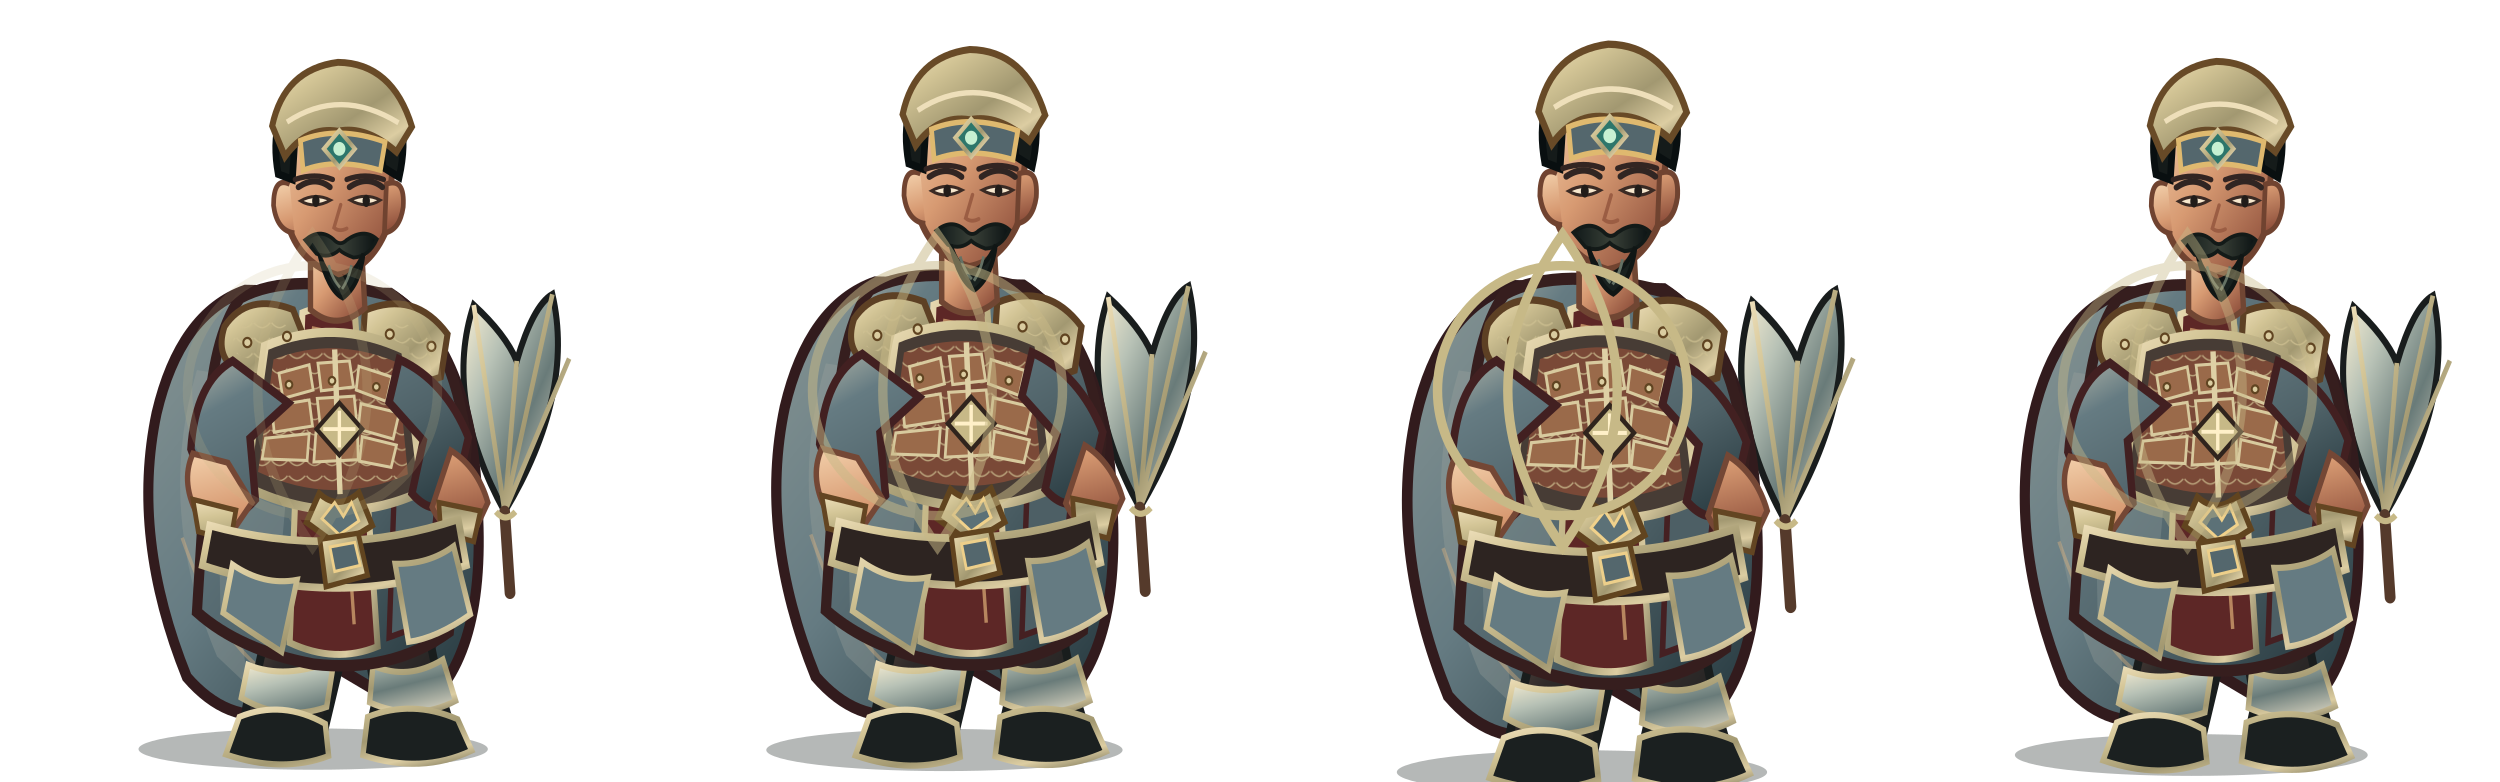
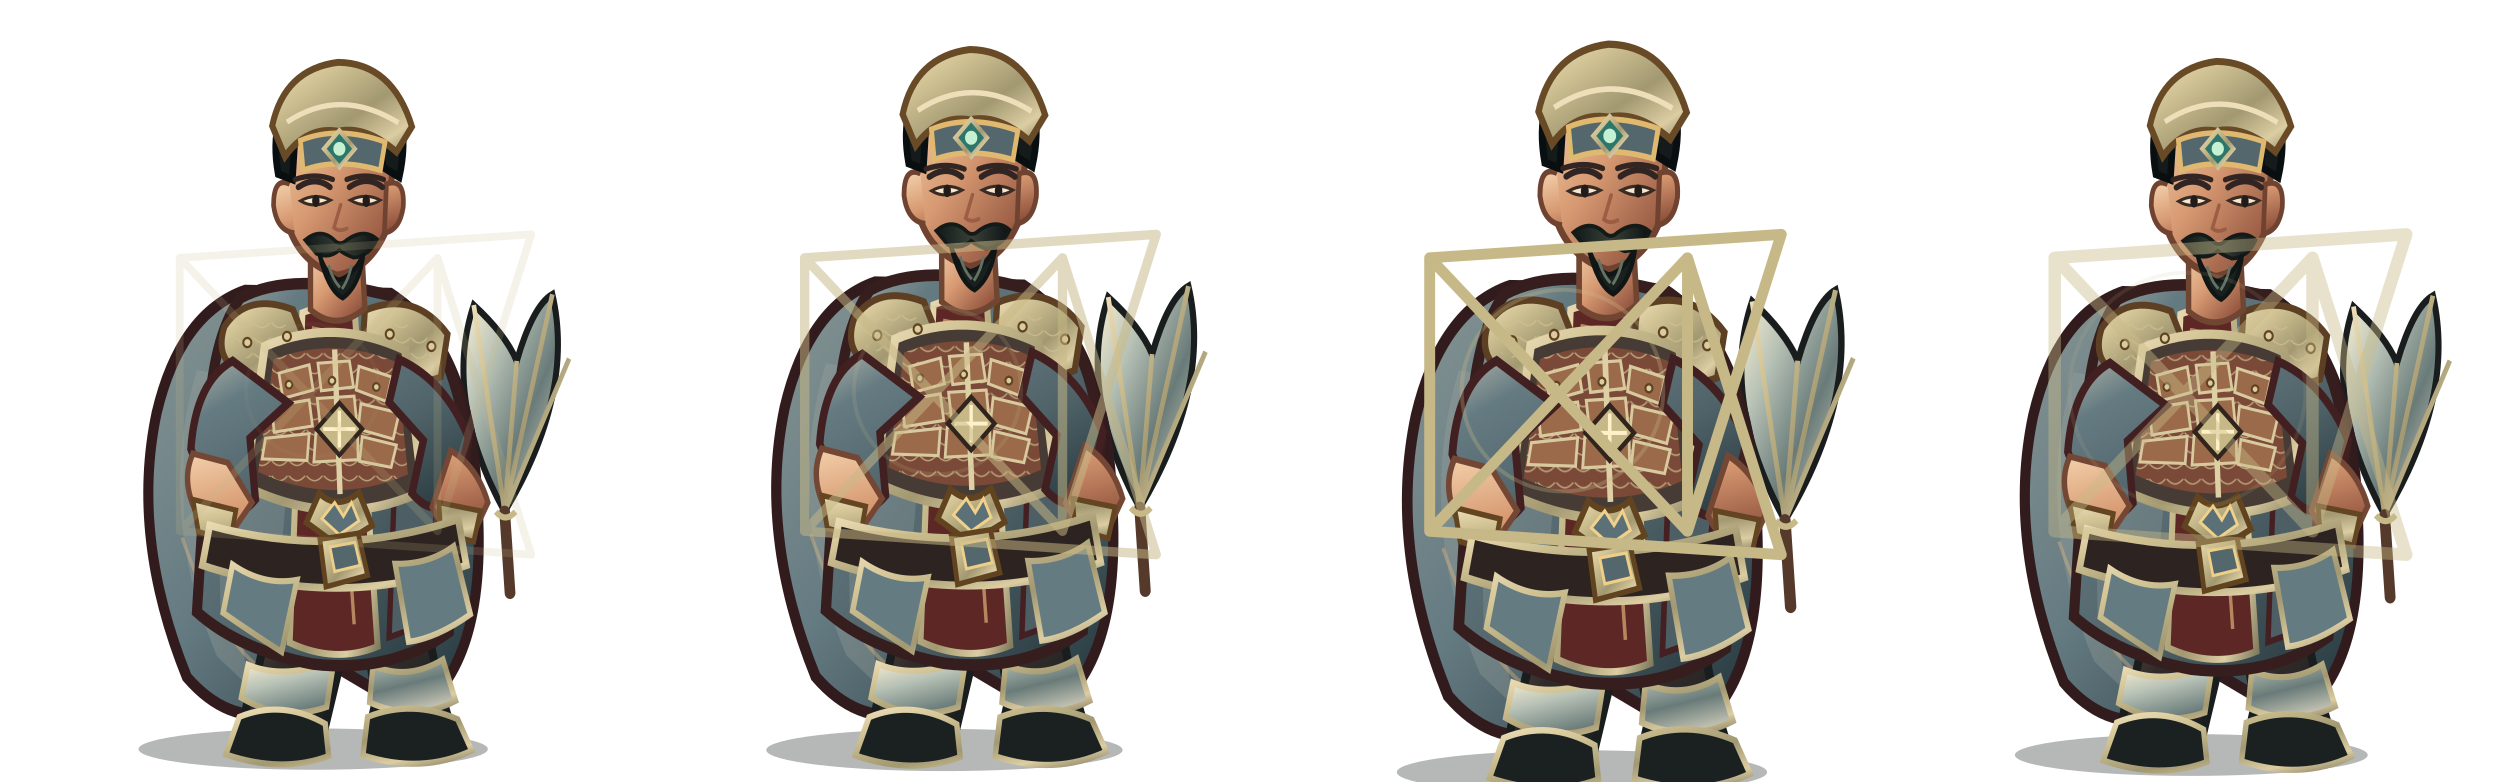
<svg xmlns="http://www.w3.org/2000/svg" width="3200" height="1000" viewBox="0 0 3200 1000">
  <g transform="translate(0 0)">
    <g transform="translate(0 0)">
      <svg x="0" y="0" width="800" height="1000" viewBox="0 0 800 1000">
        <defs>
          <linearGradient id="red" x1="0" y1="0" x2="1" y2="1">
            <stop stop-color="#aeb3a7" />
            <stop offset=".2" stop-color="#657b82" />
            <stop offset=".58" stop-color="#506369" />
            <stop offset="1" stop-color="#22343a" />
          </linearGradient>
          <linearGradient id="dark" x1="0" y1="0" x2=".9" y2="1">
            <stop stop-color="#675246" />
            <stop offset=".45" stop-color="#302b2a" />
            <stop offset="1" stop-color="#171b1b" />
          </linearGradient>
          <linearGradient id="gold" x1="0" y1="0" x2="1" y2="1">
            <stop stop-color="#eedfba" />
            <stop offset=".24" stop-color="#d2c495" />
            <stop offset=".58" stop-color="#a29871" />
            <stop offset=".82" stop-color="#dccda2" />
            <stop offset="1" stop-color="#817b5d" />
          </linearGradient>
          <linearGradient id="steel" x1="0" y1="0" x2="1" y2="1">
            <stop stop-color="#fff3d5" />
            <stop offset=".3" stop-color="#b8c2b6" />
            <stop offset=".62" stop-color="#697b79" />
            <stop offset="1" stop-color="#e7dfc9" />
          </linearGradient>
          <linearGradient id="skin" x1="0" y1="0" x2=".85" y2="1">
            <stop stop-color="#f4d2ad" />
            <stop offset=".48" stop-color="#d79a72" />
            <stop offset="1" stop-color="#8b4c39" />
          </linearGradient>
          <linearGradient id="cloth" x1="0" y1="0" x2="1" y2="1">
            <stop stop-color="#869493" />
            <stop offset=".45" stop-color="#657b82" />
            <stop offset="1" stop-color="#213339" />
          </linearGradient>
          <linearGradient id="hair" x1="0" y1="0" x2="1" y2="0">
            <stop stop-color="#101919" />
            <stop offset=".5" stop-color="#394037" />
            <stop offset="1" stop-color="#0b1213" />
          </linearGradient>
          <pattern id="lam" width="26" height="20" patternUnits="userSpaceOnUse">
            <path d="M1 1 Q13 14 25 1" fill="none" stroke="#cfc192" stroke-width="2" opacity=".72" />
          </pattern>
        </defs>
        <g transform="translate(400 1000) scale(0.86 0.98) translate(-400 -1000)">
          <ellipse cx="401" cy="958" rx="260" ry="27" fill="#07100e" opacity=".3" />
          <g id="weapon">
            <path d="M686 648 Q594 500 640 378 Q687 416 704 451 Q728 379 757 364 Q791 494 686 648Z" fill="url(#steel)" stroke="#191d1d" stroke-width="9" />
            <path d="M686 648 L640 378 M686 648 L704 451 M686 648 L757 364 M686 648 L782 448" fill="none" stroke="url(#gold)" stroke-width="7" />
            <path d="M686 648 L694 754" stroke="#553a2b" stroke-width="16" stroke-linecap="round" />
            <path d="M673 648 Q687 663 702 648" fill="none" stroke="#c7b987" stroke-width="8" />
          </g>
          <path d="M300 359 Q203 389 168 519 Q129 681 213 864 Q273 925 347 911 L405 835 L551 911 Q659 849 646 644 Q639 435 516 363Z" fill="url(#cloth)" stroke="#321b1d" stroke-width="15" />
          <path d="M228 463 Q166 646 258 837 L305 876 Q271 710 339 478Z" fill="#9ca59e" opacity=".32" />
          <path d="M546 440 Q638 587 591 817 L552 864 Q570 643 489 490Z" fill="#301c20" opacity=".62" />
          <path d="M206 682 Q260 820 339 863 M571 530 Q621 680 588 800" fill="none" stroke="#efbb7d" stroke-width="5" opacity=".36" />
          <path d="M335 756 Q332 830 303 897 L293 941 Q342 970 414 946 L439 854 L425 775Z" fill="url(#dark)" stroke="#191d1d" stroke-width="12" />
          <path d="M463 759 Q486 829 494 896 L482 944 Q540 972 610 941 L589 878 L565 773Z" fill="url(#dark)" stroke="#191d1d" stroke-width="12" />
          <path d="M304 848 Q360 868 432 842 L421 903 Q355 923 294 891Z M490 849 Q542 869 594 841 L613 895 Q551 923 485 897Z" fill="url(#steel)" stroke="url(#gold)" stroke-width="8" />
          <path d="M291 916 Q355 893 419 925 L424 967 Q355 990 271 965Z M482 916 Q548 893 616 919 L637 960 Q562 991 475 966Z" fill="#1b2020" stroke="url(#gold)" stroke-width="8" />
          <path d="M292 369 Q369 332 521 367 Q609 414 630 560 L603 805 Q517 859 401 847 Q292 829 228 779 L245 535 Q250 422 292 369Z" fill="url(#red)" stroke="#361e1e" stroke-width="15" />
          <path d="M257 490 Q320 512 368 555 L342 816 L263 780Z" fill="#809090" opacity=".46" />
          <path d="M515 415 Q583 482 592 584 L567 795 L514 812 L524 564Z" fill="#4d5f65" stroke="#452022" stroke-width="8" />
          <path d="M385 388 Q421 375 463 388 L497 824 Q434 847 366 819Z" fill="#5d2726" stroke="url(#gold)" stroke-width="9" />
          <path d="M399 408 L432 414 L462 795" fill="none" stroke="#e8b97e" stroke-width="5" opacity=".65" />
          <path d="M269 406 Q303 361 371 384 L400 448 Q355 488 291 465 Q254 447 269 406Z" fill="url(#gold)" stroke="#5d4024" stroke-width="9" />
          <path d="M478 385 Q552 358 601 416 L591 472 Q530 493 473 451Z" fill="url(#gold)" stroke="#5d4024" stroke-width="9" />
          <path d="M282 414 Q323 382 360 404 L381 444 Q333 464 282 439Z M496 412 Q547 385 583 435 L570 458 Q530 465 493 441Z" fill="url(#lam)" />
          <path d="M329 432 Q432 393 538 437 L564 621 Q438 674 300 615Z" fill="#473c35" stroke="url(#gold)" stroke-width="12" />
          <path d="M342 449 Q432 418 526 453 L542 599 Q432 642 319 596Z" fill="#7a4937" />
          <path d="M342 449 Q432 418 526 453 L542 599 Q432 642 319 596Z" fill="url(#lam)" />
          <g fill="#9a6a4a" stroke="#d8ca9e" stroke-width="4">
            <path d="M350 467 L395 456 L401 489 L356 500Z" />
            <path d="M408 454 L455 451 L461 485 L413 490Z" />
            <path d="M469 458 L518 472 L510 504 L465 489Z" />
            <path d="M339 510 L395 502 L400 536 L343 544Z" />
            <path d="M407 500 L462 497 L466 533 L412 540Z" />
            <path d="M472 507 L529 519 L520 553 L468 540Z" />
            <path d="M330 552 L395 546 L392 581 L325 579Z" />
            <path d="M405 545 L467 543 L468 580 L402 583Z" />
            <path d="M474 550 L525 561 L517 590 L470 582Z" />
          </g>
          <path d="M433 436 L441 625" stroke="#ded0a5" stroke-width="8" />
          <path d="M410 624 Q438 647 469 623 L489 666 L439 693 L391 662Z" fill="url(#gold)" stroke="#61441f" stroke-width="8" />
          <path d="M433 636 L446 654 L458 636 L469 660 L440 678 L414 657Z" fill="#5c7177" stroke="#f0d18b" stroke-width="4" />
          <path d="M281 451 Q226 478 219 566 L255 650 Q285 663 315 632 L307 552 L364 506Z M529 449 Q598 477 632 551 L610 635 Q578 655 548 624 L565 555 L514 505Z" fill="url(#red)" stroke="#422021" stroke-width="11" />
          <path d="M222 572 Q202 611 232 657 L282 672 L310 636 L274 584Z M606 568 Q646 590 661 636 L637 681 Q596 677 578 642Z" fill="url(#skin)" stroke="#744735" stroke-width="8" />
          <path d="M222 632 L286 646 L278 686 L230 674Z M588 636 L650 647 L640 687 L591 675Z" fill="url(#gold)" stroke="#634522" stroke-width="7" />
          <path d="M397 302 L397 384 Q436 414 478 382 L473 303Z" fill="url(#skin)" stroke="#704633" stroke-width="8" />
          <path d="M358 183 Q367 105 435 101 Q506 101 521 185 L510 280 Q486 331 437 339 Q383 324 365 277Z" fill="url(#skin)" stroke="#704330" stroke-width="9" />
          <path d="M366 220 Q342 210 342 248 Q347 281 373 284 M510 220 Q538 211 535 250 Q530 280 507 284Z" fill="url(#skin)" stroke="#704330" stroke-width="7" />
          <path d="M349 207 Q333 128 386 89 Q441 51 497 89 Q550 126 529 211 L505 198 Q502 149 468 137 Q425 154 375 143 L370 214Z" fill="#151b1a" stroke="#090f10" stroke-width="10" />
          <path d="M340 144 Q358 70 438 61 Q519 62 548 145 L525 178 Q479 143 438 151 Q392 144 359 184Z" fill="url(#gold)" stroke="#684a27" stroke-width="9" />
          <path d="M362 139 Q441 93 528 140" fill="none" stroke="#eedfba" stroke-width="7" />
          <path d="M382 163 Q438 143 508 165 L501 202 Q435 185 386 202Z" fill="#54676d" stroke="#dfb96f" stroke-width="7" />
          <path d="M440 150 L463 174 L440 198 L417 174Z" fill="#2d766b" stroke="url(#gold)" stroke-width="6" />
          <circle cx="440" cy="174" r="9" fill="#c6f0d2" />
          <path d="M379 224 Q404 209 426 224 M455 224 Q481 208 504 224" fill="none" stroke="#302522" stroke-width="8" stroke-linecap="round" />
          <path d="M382 242 Q403 253 427 241 Q404 231 382 242Z M456 241 Q480 253 501 241 Q479 231 456 241Z" fill="#f6e7cd" stroke="#3a2a24" stroke-width="4" />
          <ellipse cx="405" cy="242" rx="5.5" ry="8" fill="#211c19" />
          <ellipse cx="480" cy="242" rx="5.5" ry="8" fill="#211c19" />
          <path d="M442 247 L432 277 Q440 283 451 278" fill="none" stroke="#9b5d43" stroke-width="5" stroke-linecap="round" />
          <path d="M389 293 Q411 277 431 292 Q441 302 451 293 Q477 277 496 292 Q484 315 461 316 Q446 311 440 306 Q425 318 406 311Z" fill="url(#hair)" stroke="#131a18" stroke-width="5" />
          <path d="M410 311 Q420 340 439 345 Q461 341 476 311 Q470 353 445 369 Q423 359 410 311Z" fill="#19211f" stroke="#101615" stroke-width="6" />
          <path d="M424 326 Q430 345 441 355 M458 326 Q454 344 444 357" fill="none" stroke="#647164" stroke-width="4" />
          <path d="M247 666 Q435 711 617 658 L629 718 Q438 777 236 718Z" fill="#2d2421" stroke="url(#gold)" stroke-width="10" />
          <path d="M411 684 L468 676 L482 731 L420 746Z" fill="url(#gold)" stroke="#61441f" stroke-width="7" />
          <path d="M426 694 L463 688 L471 718 L433 726Z" fill="#54676d" stroke="#edcf8a" stroke-width="4" />
          <path d="M281 717 Q327 745 377 737 L354 831 Q306 804 267 780Z M523 716 Q573 717 610 693 L635 782 Q585 813 543 818Z" fill="#657b82" stroke="url(#gold)" stroke-width="8" />
          <g fill="#dacca0" stroke="#604421" stroke-width="3">
            <circle cx="303" cy="427" r="6" />
            <circle cx="362" cy="419" r="6" />
            <circle cx="515" cy="416" r="6" />
            <circle cx="577" cy="432" r="6" />
            <circle cx="365" cy="482" r="5" />
            <circle cx="429" cy="477" r="5" />
            <circle cx="495" cy="485" r="5" />
          </g>
          <path d="M440 506 L474 540 L440 574 L406 540Z" fill="#c7b987" stroke="#30241d" stroke-width="6" />
          <path d="M440 516 L440 564 M416 540 L464 540" stroke="#fff0c8" stroke-width="5" />
          <g transform="translate(0 0)">
            <path d="M374 214 Q404 205 430 214 M451 214 Q478 205 506 214" fill="none" stroke="#332522" stroke-width="7" stroke-linecap="round" />
          </g>
          <g transform="translate(0 0)" />
        </g>
      </svg>
    </g>
-     <g opacity="0.18" fill="none" stroke="#c7b987" stroke-width="12">
-       <circle cx="400" cy="500" r="160" />
-       <path d="M400 300 Q540 500 400 700 Q260 500 400 300Z" />
+     <g opacity="0.18" fill="none" stroke="#c7b987" stroke-width="10" stroke-linecap="round" stroke-linejoin="round">
+       <path d="M230 330 L560 680 L680 300 L230 330Z M230 680 L560 330 L680 710 L230 680Z M230 330 L230 680 M560 330 L560 680" />
+       <circle cx="400" cy="500" r="85" stroke="#c7b987" stroke-width="5" opacity=".3" />
    </g>
  </g>
  <g transform="translate(800 0)">
    <g transform="translate(0 -18) scale(1.02)">
      <svg x="0" y="0" width="800" height="1000" viewBox="0 0 800 1000">
        <defs>
          <linearGradient id="red" x1="0" y1="0" x2="1" y2="1">
            <stop stop-color="#aeb3a7" />
            <stop offset=".2" stop-color="#657b82" />
            <stop offset=".58" stop-color="#506369" />
            <stop offset="1" stop-color="#22343a" />
          </linearGradient>
          <linearGradient id="dark" x1="0" y1="0" x2=".9" y2="1">
            <stop stop-color="#675246" />
            <stop offset=".45" stop-color="#302b2a" />
            <stop offset="1" stop-color="#171b1b" />
          </linearGradient>
          <linearGradient id="gold" x1="0" y1="0" x2="1" y2="1">
            <stop stop-color="#eedfba" />
            <stop offset=".24" stop-color="#d2c495" />
            <stop offset=".58" stop-color="#a29871" />
            <stop offset=".82" stop-color="#dccda2" />
            <stop offset="1" stop-color="#817b5d" />
          </linearGradient>
          <linearGradient id="steel" x1="0" y1="0" x2="1" y2="1">
            <stop stop-color="#fff3d5" />
            <stop offset=".3" stop-color="#b8c2b6" />
            <stop offset=".62" stop-color="#697b79" />
            <stop offset="1" stop-color="#e7dfc9" />
          </linearGradient>
          <linearGradient id="skin" x1="0" y1="0" x2=".85" y2="1">
            <stop stop-color="#f4d2ad" />
            <stop offset=".48" stop-color="#d79a72" />
            <stop offset="1" stop-color="#8b4c39" />
          </linearGradient>
          <linearGradient id="cloth" x1="0" y1="0" x2="1" y2="1">
            <stop stop-color="#869493" />
            <stop offset=".45" stop-color="#657b82" />
            <stop offset="1" stop-color="#213339" />
          </linearGradient>
          <linearGradient id="hair" x1="0" y1="0" x2="1" y2="0">
            <stop stop-color="#101919" />
            <stop offset=".5" stop-color="#394037" />
            <stop offset="1" stop-color="#0b1213" />
          </linearGradient>
          <pattern id="lam" width="26" height="20" patternUnits="userSpaceOnUse">
            <path d="M1 1 Q13 14 25 1" fill="none" stroke="#cfc192" stroke-width="2" opacity=".72" />
          </pattern>
        </defs>
        <g transform="translate(400 1000) scale(0.86 0.98) translate(-400 -1000)">
          <ellipse cx="401" cy="958" rx="260" ry="27" fill="#07100e" opacity=".3" />
          <g id="weapon">
            <path d="M686 648 Q594 500 640 378 Q687 416 704 451 Q728 379 757 364 Q791 494 686 648Z" fill="url(#steel)" stroke="#191d1d" stroke-width="9" />
            <path d="M686 648 L640 378 M686 648 L704 451 M686 648 L757 364 M686 648 L782 448" fill="none" stroke="url(#gold)" stroke-width="7" />
            <path d="M686 648 L694 754" stroke="#553a2b" stroke-width="16" stroke-linecap="round" />
            <path d="M673 648 Q687 663 702 648" fill="none" stroke="#c7b987" stroke-width="8" />
          </g>
          <path d="M300 359 Q203 389 168 519 Q129 681 213 864 Q273 925 347 911 L405 835 L551 911 Q659 849 646 644 Q639 435 516 363Z" fill="url(#cloth)" stroke="#321b1d" stroke-width="15" />
          <path d="M228 463 Q166 646 258 837 L305 876 Q271 710 339 478Z" fill="#9ca59e" opacity=".32" />
          <path d="M546 440 Q638 587 591 817 L552 864 Q570 643 489 490Z" fill="#301c20" opacity=".62" />
          <path d="M206 682 Q260 820 339 863 M571 530 Q621 680 588 800" fill="none" stroke="#efbb7d" stroke-width="5" opacity=".36" />
          <path d="M335 756 Q332 830 303 897 L293 941 Q342 970 414 946 L439 854 L425 775Z" fill="url(#dark)" stroke="#191d1d" stroke-width="12" />
          <path d="M463 759 Q486 829 494 896 L482 944 Q540 972 610 941 L589 878 L565 773Z" fill="url(#dark)" stroke="#191d1d" stroke-width="12" />
          <path d="M304 848 Q360 868 432 842 L421 903 Q355 923 294 891Z M490 849 Q542 869 594 841 L613 895 Q551 923 485 897Z" fill="url(#steel)" stroke="url(#gold)" stroke-width="8" />
          <path d="M291 916 Q355 893 419 925 L424 967 Q355 990 271 965Z M482 916 Q548 893 616 919 L637 960 Q562 991 475 966Z" fill="#1b2020" stroke="url(#gold)" stroke-width="8" />
          <path d="M292 369 Q369 332 521 367 Q609 414 630 560 L603 805 Q517 859 401 847 Q292 829 228 779 L245 535 Q250 422 292 369Z" fill="url(#red)" stroke="#361e1e" stroke-width="15" />
          <path d="M257 490 Q320 512 368 555 L342 816 L263 780Z" fill="#809090" opacity=".46" />
          <path d="M515 415 Q583 482 592 584 L567 795 L514 812 L524 564Z" fill="#4d5f65" stroke="#452022" stroke-width="8" />
          <path d="M385 388 Q421 375 463 388 L497 824 Q434 847 366 819Z" fill="#5d2726" stroke="url(#gold)" stroke-width="9" />
          <path d="M399 408 L432 414 L462 795" fill="none" stroke="#e8b97e" stroke-width="5" opacity=".65" />
          <path d="M269 406 Q303 361 371 384 L400 448 Q355 488 291 465 Q254 447 269 406Z" fill="url(#gold)" stroke="#5d4024" stroke-width="9" />
          <path d="M478 385 Q552 358 601 416 L591 472 Q530 493 473 451Z" fill="url(#gold)" stroke="#5d4024" stroke-width="9" />
          <path d="M282 414 Q323 382 360 404 L381 444 Q333 464 282 439Z M496 412 Q547 385 583 435 L570 458 Q530 465 493 441Z" fill="url(#lam)" />
          <path d="M329 432 Q432 393 538 437 L564 621 Q438 674 300 615Z" fill="#473c35" stroke="url(#gold)" stroke-width="12" />
          <path d="M342 449 Q432 418 526 453 L542 599 Q432 642 319 596Z" fill="#7a4937" />
          <path d="M342 449 Q432 418 526 453 L542 599 Q432 642 319 596Z" fill="url(#lam)" />
          <g fill="#9a6a4a" stroke="#d8ca9e" stroke-width="4">
            <path d="M350 467 L395 456 L401 489 L356 500Z" />
            <path d="M408 454 L455 451 L461 485 L413 490Z" />
            <path d="M469 458 L518 472 L510 504 L465 489Z" />
            <path d="M339 510 L395 502 L400 536 L343 544Z" />
            <path d="M407 500 L462 497 L466 533 L412 540Z" />
            <path d="M472 507 L529 519 L520 553 L468 540Z" />
            <path d="M330 552 L395 546 L392 581 L325 579Z" />
            <path d="M405 545 L467 543 L468 580 L402 583Z" />
            <path d="M474 550 L525 561 L517 590 L470 582Z" />
          </g>
          <path d="M433 436 L441 625" stroke="#ded0a5" stroke-width="8" />
          <path d="M410 624 Q438 647 469 623 L489 666 L439 693 L391 662Z" fill="url(#gold)" stroke="#61441f" stroke-width="8" />
          <path d="M433 636 L446 654 L458 636 L469 660 L440 678 L414 657Z" fill="#5c7177" stroke="#f0d18b" stroke-width="4" />
          <path d="M281 451 Q226 478 219 566 L255 650 Q285 663 315 632 L307 552 L364 506Z M529 449 Q598 477 632 551 L610 635 Q578 655 548 624 L565 555 L514 505Z" fill="url(#red)" stroke="#422021" stroke-width="11" />
          <path d="M222 572 Q202 611 232 657 L282 672 L310 636 L274 584Z M606 568 Q646 590 661 636 L637 681 Q596 677 578 642Z" fill="url(#skin)" stroke="#744735" stroke-width="8" />
          <path d="M222 632 L286 646 L278 686 L230 674Z M588 636 L650 647 L640 687 L591 675Z" fill="url(#gold)" stroke="#634522" stroke-width="7" />
          <path d="M397 302 L397 384 Q436 414 478 382 L473 303Z" fill="url(#skin)" stroke="#704633" stroke-width="8" />
          <path d="M358 183 Q367 105 435 101 Q506 101 521 185 L510 280 Q486 331 437 339 Q383 324 365 277Z" fill="url(#skin)" stroke="#704330" stroke-width="9" />
          <path d="M366 220 Q342 210 342 248 Q347 281 373 284 M510 220 Q538 211 535 250 Q530 280 507 284Z" fill="url(#skin)" stroke="#704330" stroke-width="7" />
          <path d="M349 207 Q333 128 386 89 Q441 51 497 89 Q550 126 529 211 L505 198 Q502 149 468 137 Q425 154 375 143 L370 214Z" fill="#151b1a" stroke="#090f10" stroke-width="10" />
          <path d="M340 144 Q358 70 438 61 Q519 62 548 145 L525 178 Q479 143 438 151 Q392 144 359 184Z" fill="url(#gold)" stroke="#684a27" stroke-width="9" />
          <path d="M362 139 Q441 93 528 140" fill="none" stroke="#eedfba" stroke-width="7" />
          <path d="M382 163 Q438 143 508 165 L501 202 Q435 185 386 202Z" fill="#54676d" stroke="#dfb96f" stroke-width="7" />
          <path d="M440 150 L463 174 L440 198 L417 174Z" fill="#2d766b" stroke="url(#gold)" stroke-width="6" />
          <circle cx="440" cy="174" r="9" fill="#c6f0d2" />
          <path d="M379 224 Q404 209 426 224 M455 224 Q481 208 504 224" fill="none" stroke="#302522" stroke-width="8" stroke-linecap="round" />
          <path d="M382 242 Q403 253 427 241 Q404 231 382 242Z M456 241 Q480 253 501 241 Q479 231 456 241Z" fill="#f6e7cd" stroke="#3a2a24" stroke-width="4" />
          <ellipse cx="405" cy="242" rx="5.5" ry="8" fill="#211c19" />
          <ellipse cx="480" cy="242" rx="5.5" ry="8" fill="#211c19" />
          <path d="M442 247 L432 277 Q440 283 451 278" fill="none" stroke="#9b5d43" stroke-width="5" stroke-linecap="round" />
          <path d="M389 293 Q411 277 431 292 Q441 302 451 293 Q477 277 496 292 Q484 315 461 316 Q446 311 440 306 Q425 318 406 311Z" fill="url(#hair)" stroke="#131a18" stroke-width="5" />
          <path d="M410 311 Q420 340 439 345 Q461 341 476 311 Q470 353 445 369 Q423 359 410 311Z" fill="#19211f" stroke="#101615" stroke-width="6" />
          <path d="M424 326 Q430 345 441 355 M458 326 Q454 344 444 357" fill="none" stroke="#647164" stroke-width="4" />
          <path d="M247 666 Q435 711 617 658 L629 718 Q438 777 236 718Z" fill="#2d2421" stroke="url(#gold)" stroke-width="10" />
          <path d="M411 684 L468 676 L482 731 L420 746Z" fill="url(#gold)" stroke="#61441f" stroke-width="7" />
          <path d="M426 694 L463 688 L471 718 L433 726Z" fill="#54676d" stroke="#edcf8a" stroke-width="4" />
          <path d="M281 717 Q327 745 377 737 L354 831 Q306 804 267 780Z M523 716 Q573 717 610 693 L635 782 Q585 813 543 818Z" fill="#657b82" stroke="url(#gold)" stroke-width="8" />
          <g fill="#dacca0" stroke="#604421" stroke-width="3">
            <circle cx="303" cy="427" r="6" />
            <circle cx="362" cy="419" r="6" />
            <circle cx="515" cy="416" r="6" />
            <circle cx="577" cy="432" r="6" />
            <circle cx="365" cy="482" r="5" />
            <circle cx="429" cy="477" r="5" />
            <circle cx="495" cy="485" r="5" />
          </g>
          <path d="M440 506 L474 540 L440 574 L406 540Z" fill="#c7b987" stroke="#30241d" stroke-width="6" />
          <path d="M440 516 L440 564 M416 540 L464 540" stroke="#fff0c8" stroke-width="5" />
          <g transform="translate(0 0)">
            <path d="M374 214 Q404 205 430 214 M451 214 Q478 205 506 214" fill="none" stroke="#332522" stroke-width="7" stroke-linecap="round" />
          </g>
          <g transform="translate(0 0)" />
        </g>
      </svg>
    </g>
-     <g opacity="0.52" fill="none" stroke="#c7b987" stroke-width="12">
-       <circle cx="400" cy="500" r="160" />
-       <path d="M400 300 Q540 500 400 700 Q260 500 400 300Z" />
+     <g opacity="0.52" fill="none" stroke="#c7b987" stroke-width="12" stroke-linecap="round" stroke-linejoin="round">
+       <path d="M230 330 L560 680 L680 300 L230 330Z M230 680 L560 330 L680 710 L230 680Z M230 330 L230 680 M560 330 L560 680" />
+       <circle cx="400" cy="500" r="107" stroke="#c7b987" stroke-width="5" opacity=".3" />
    </g>
  </g>
  <g transform="translate(1600 0)">
    <g transform="translate(0 -28) scale(1.06)">
      <svg x="0" y="0" width="800" height="1000" viewBox="0 0 800 1000">
        <defs>
          <linearGradient id="red" x1="0" y1="0" x2="1" y2="1">
            <stop stop-color="#aeb3a7" />
            <stop offset=".2" stop-color="#657b82" />
            <stop offset=".58" stop-color="#506369" />
            <stop offset="1" stop-color="#22343a" />
          </linearGradient>
          <linearGradient id="dark" x1="0" y1="0" x2=".9" y2="1">
            <stop stop-color="#675246" />
            <stop offset=".45" stop-color="#302b2a" />
            <stop offset="1" stop-color="#171b1b" />
          </linearGradient>
          <linearGradient id="gold" x1="0" y1="0" x2="1" y2="1">
            <stop stop-color="#eedfba" />
            <stop offset=".24" stop-color="#d2c495" />
            <stop offset=".58" stop-color="#a29871" />
            <stop offset=".82" stop-color="#dccda2" />
            <stop offset="1" stop-color="#817b5d" />
          </linearGradient>
          <linearGradient id="steel" x1="0" y1="0" x2="1" y2="1">
            <stop stop-color="#fff3d5" />
            <stop offset=".3" stop-color="#b8c2b6" />
            <stop offset=".62" stop-color="#697b79" />
            <stop offset="1" stop-color="#e7dfc9" />
          </linearGradient>
          <linearGradient id="skin" x1="0" y1="0" x2=".85" y2="1">
            <stop stop-color="#f4d2ad" />
            <stop offset=".48" stop-color="#d79a72" />
            <stop offset="1" stop-color="#8b4c39" />
          </linearGradient>
          <linearGradient id="cloth" x1="0" y1="0" x2="1" y2="1">
            <stop stop-color="#869493" />
            <stop offset=".45" stop-color="#657b82" />
            <stop offset="1" stop-color="#213339" />
          </linearGradient>
          <linearGradient id="hair" x1="0" y1="0" x2="1" y2="0">
            <stop stop-color="#101919" />
            <stop offset=".5" stop-color="#394037" />
            <stop offset="1" stop-color="#0b1213" />
          </linearGradient>
          <pattern id="lam" width="26" height="20" patternUnits="userSpaceOnUse">
            <path d="M1 1 Q13 14 25 1" fill="none" stroke="#cfc192" stroke-width="2" opacity=".72" />
          </pattern>
        </defs>
        <g transform="translate(400 1000) scale(0.86 0.98) translate(-400 -1000)">
          <ellipse cx="401" cy="958" rx="260" ry="27" fill="#07100e" opacity=".3" />
          <g id="weapon">
            <path d="M686 648 Q594 500 640 378 Q687 416 704 451 Q728 379 757 364 Q791 494 686 648Z" fill="url(#steel)" stroke="#191d1d" stroke-width="9" />
            <path d="M686 648 L640 378 M686 648 L704 451 M686 648 L757 364 M686 648 L782 448" fill="none" stroke="url(#gold)" stroke-width="7" />
            <path d="M686 648 L694 754" stroke="#553a2b" stroke-width="16" stroke-linecap="round" />
            <path d="M673 648 Q687 663 702 648" fill="none" stroke="#c7b987" stroke-width="8" />
          </g>
          <path d="M300 359 Q203 389 168 519 Q129 681 213 864 Q273 925 347 911 L405 835 L551 911 Q659 849 646 644 Q639 435 516 363Z" fill="url(#cloth)" stroke="#321b1d" stroke-width="15" />
          <path d="M228 463 Q166 646 258 837 L305 876 Q271 710 339 478Z" fill="#9ca59e" opacity=".32" />
          <path d="M546 440 Q638 587 591 817 L552 864 Q570 643 489 490Z" fill="#301c20" opacity=".62" />
          <path d="M206 682 Q260 820 339 863 M571 530 Q621 680 588 800" fill="none" stroke="#efbb7d" stroke-width="5" opacity=".36" />
          <path d="M335 756 Q332 830 303 897 L293 941 Q342 970 414 946 L439 854 L425 775Z" fill="url(#dark)" stroke="#191d1d" stroke-width="12" />
          <path d="M463 759 Q486 829 494 896 L482 944 Q540 972 610 941 L589 878 L565 773Z" fill="url(#dark)" stroke="#191d1d" stroke-width="12" />
          <path d="M304 848 Q360 868 432 842 L421 903 Q355 923 294 891Z M490 849 Q542 869 594 841 L613 895 Q551 923 485 897Z" fill="url(#steel)" stroke="url(#gold)" stroke-width="8" />
          <path d="M291 916 Q355 893 419 925 L424 967 Q355 990 271 965Z M482 916 Q548 893 616 919 L637 960 Q562 991 475 966Z" fill="#1b2020" stroke="url(#gold)" stroke-width="8" />
          <path d="M292 369 Q369 332 521 367 Q609 414 630 560 L603 805 Q517 859 401 847 Q292 829 228 779 L245 535 Q250 422 292 369Z" fill="url(#red)" stroke="#361e1e" stroke-width="15" />
          <path d="M257 490 Q320 512 368 555 L342 816 L263 780Z" fill="#809090" opacity=".46" />
          <path d="M515 415 Q583 482 592 584 L567 795 L514 812 L524 564Z" fill="#4d5f65" stroke="#452022" stroke-width="8" />
          <path d="M385 388 Q421 375 463 388 L497 824 Q434 847 366 819Z" fill="#5d2726" stroke="url(#gold)" stroke-width="9" />
          <path d="M399 408 L432 414 L462 795" fill="none" stroke="#e8b97e" stroke-width="5" opacity=".65" />
          <path d="M269 406 Q303 361 371 384 L400 448 Q355 488 291 465 Q254 447 269 406Z" fill="url(#gold)" stroke="#5d4024" stroke-width="9" />
          <path d="M478 385 Q552 358 601 416 L591 472 Q530 493 473 451Z" fill="url(#gold)" stroke="#5d4024" stroke-width="9" />
          <path d="M282 414 Q323 382 360 404 L381 444 Q333 464 282 439Z M496 412 Q547 385 583 435 L570 458 Q530 465 493 441Z" fill="url(#lam)" />
          <path d="M329 432 Q432 393 538 437 L564 621 Q438 674 300 615Z" fill="#473c35" stroke="url(#gold)" stroke-width="12" />
          <path d="M342 449 Q432 418 526 453 L542 599 Q432 642 319 596Z" fill="#7a4937" />
          <path d="M342 449 Q432 418 526 453 L542 599 Q432 642 319 596Z" fill="url(#lam)" />
          <g fill="#9a6a4a" stroke="#d8ca9e" stroke-width="4">
            <path d="M350 467 L395 456 L401 489 L356 500Z" />
            <path d="M408 454 L455 451 L461 485 L413 490Z" />
            <path d="M469 458 L518 472 L510 504 L465 489Z" />
            <path d="M339 510 L395 502 L400 536 L343 544Z" />
            <path d="M407 500 L462 497 L466 533 L412 540Z" />
            <path d="M472 507 L529 519 L520 553 L468 540Z" />
            <path d="M330 552 L395 546 L392 581 L325 579Z" />
            <path d="M405 545 L467 543 L468 580 L402 583Z" />
            <path d="M474 550 L525 561 L517 590 L470 582Z" />
          </g>
          <path d="M433 436 L441 625" stroke="#ded0a5" stroke-width="8" />
          <path d="M410 624 Q438 647 469 623 L489 666 L439 693 L391 662Z" fill="url(#gold)" stroke="#61441f" stroke-width="8" />
          <path d="M433 636 L446 654 L458 636 L469 660 L440 678 L414 657Z" fill="#5c7177" stroke="#f0d18b" stroke-width="4" />
          <path d="M281 451 Q226 478 219 566 L255 650 Q285 663 315 632 L307 552 L364 506Z M529 449 Q598 477 632 551 L610 635 Q578 655 548 624 L565 555 L514 505Z" fill="url(#red)" stroke="#422021" stroke-width="11" />
          <path d="M222 572 Q202 611 232 657 L282 672 L310 636 L274 584Z M606 568 Q646 590 661 636 L637 681 Q596 677 578 642Z" fill="url(#skin)" stroke="#744735" stroke-width="8" />
          <path d="M222 632 L286 646 L278 686 L230 674Z M588 636 L650 647 L640 687 L591 675Z" fill="url(#gold)" stroke="#634522" stroke-width="7" />
          <path d="M397 302 L397 384 Q436 414 478 382 L473 303Z" fill="url(#skin)" stroke="#704633" stroke-width="8" />
          <path d="M358 183 Q367 105 435 101 Q506 101 521 185 L510 280 Q486 331 437 339 Q383 324 365 277Z" fill="url(#skin)" stroke="#704330" stroke-width="9" />
          <path d="M366 220 Q342 210 342 248 Q347 281 373 284 M510 220 Q538 211 535 250 Q530 280 507 284Z" fill="url(#skin)" stroke="#704330" stroke-width="7" />
          <path d="M349 207 Q333 128 386 89 Q441 51 497 89 Q550 126 529 211 L505 198 Q502 149 468 137 Q425 154 375 143 L370 214Z" fill="#151b1a" stroke="#090f10" stroke-width="10" />
          <path d="M340 144 Q358 70 438 61 Q519 62 548 145 L525 178 Q479 143 438 151 Q392 144 359 184Z" fill="url(#gold)" stroke="#684a27" stroke-width="9" />
          <path d="M362 139 Q441 93 528 140" fill="none" stroke="#eedfba" stroke-width="7" />
          <path d="M382 163 Q438 143 508 165 L501 202 Q435 185 386 202Z" fill="#54676d" stroke="#dfb96f" stroke-width="7" />
          <path d="M440 150 L463 174 L440 198 L417 174Z" fill="#2d766b" stroke="url(#gold)" stroke-width="6" />
          <circle cx="440" cy="174" r="9" fill="#c6f0d2" />
          <path d="M379 224 Q404 209 426 224 M455 224 Q481 208 504 224" fill="none" stroke="#302522" stroke-width="8" stroke-linecap="round" />
          <path d="M382 242 Q403 253 427 241 Q404 231 382 242Z M456 241 Q480 253 501 241 Q479 231 456 241Z" fill="#f6e7cd" stroke="#3a2a24" stroke-width="4" />
          <ellipse cx="405" cy="242" rx="5.5" ry="8" fill="#211c19" />
          <ellipse cx="480" cy="242" rx="5.5" ry="8" fill="#211c19" />
          <path d="M442 247 L432 277 Q440 283 451 278" fill="none" stroke="#9b5d43" stroke-width="5" stroke-linecap="round" />
          <path d="M389 293 Q411 277 431 292 Q441 302 451 293 Q477 277 496 292 Q484 315 461 316 Q446 311 440 306 Q425 318 406 311Z" fill="url(#hair)" stroke="#131a18" stroke-width="5" />
          <path d="M410 311 Q420 340 439 345 Q461 341 476 311 Q470 353 445 369 Q423 359 410 311Z" fill="#19211f" stroke="#101615" stroke-width="6" />
          <path d="M424 326 Q430 345 441 355 M458 326 Q454 344 444 357" fill="none" stroke="#647164" stroke-width="4" />
          <path d="M247 666 Q435 711 617 658 L629 718 Q438 777 236 718Z" fill="#2d2421" stroke="url(#gold)" stroke-width="10" />
          <path d="M411 684 L468 676 L482 731 L420 746Z" fill="url(#gold)" stroke="#61441f" stroke-width="7" />
          <path d="M426 694 L463 688 L471 718 L433 726Z" fill="#54676d" stroke="#edcf8a" stroke-width="4" />
          <path d="M281 717 Q327 745 377 737 L354 831 Q306 804 267 780Z M523 716 Q573 717 610 693 L635 782 Q585 813 543 818Z" fill="#657b82" stroke="url(#gold)" stroke-width="8" />
          <g fill="#dacca0" stroke="#604421" stroke-width="3">
            <circle cx="303" cy="427" r="6" />
            <circle cx="362" cy="419" r="6" />
            <circle cx="515" cy="416" r="6" />
            <circle cx="577" cy="432" r="6" />
            <circle cx="365" cy="482" r="5" />
            <circle cx="429" cy="477" r="5" />
            <circle cx="495" cy="485" r="5" />
          </g>
          <path d="M440 506 L474 540 L440 574 L406 540Z" fill="#c7b987" stroke="#30241d" stroke-width="6" />
          <path d="M440 516 L440 564 M416 540 L464 540" stroke="#fff0c8" stroke-width="5" />
          <g transform="translate(0 0)">
            <path d="M374 214 Q404 205 430 214 M451 214 Q478 205 506 214" fill="none" stroke="#332522" stroke-width="7" stroke-linecap="round" />
          </g>
          <g transform="translate(0 0)" />
        </g>
      </svg>
    </g>
-     <g opacity="1" fill="none" stroke="#c7b987" stroke-width="12">
-       <circle cx="400" cy="500" r="160" />
-       <path d="M400 300 Q540 500 400 700 Q260 500 400 300Z" />
+     <g opacity="1" fill="none" stroke="#c7b987" stroke-width="14" stroke-linecap="round" stroke-linejoin="round">
+       <path d="M230 330 L560 680 L680 300 L230 330Z M230 680 L560 330 L680 710 L230 680Z M230 330 L230 680 M560 330 L560 680" />
+       <circle cx="400" cy="500" r="129" stroke="#c7b987" stroke-width="5" opacity=".3" />
    </g>
  </g>
  <g transform="translate(2400 0)">
    <g transform="translate(0 -2) scale(1.01)">
      <svg x="0" y="0" width="800" height="1000" viewBox="0 0 800 1000">
        <defs>
          <linearGradient id="red" x1="0" y1="0" x2="1" y2="1">
            <stop stop-color="#aeb3a7" />
            <stop offset=".2" stop-color="#657b82" />
            <stop offset=".58" stop-color="#506369" />
            <stop offset="1" stop-color="#22343a" />
          </linearGradient>
          <linearGradient id="dark" x1="0" y1="0" x2=".9" y2="1">
            <stop stop-color="#675246" />
            <stop offset=".45" stop-color="#302b2a" />
            <stop offset="1" stop-color="#171b1b" />
          </linearGradient>
          <linearGradient id="gold" x1="0" y1="0" x2="1" y2="1">
            <stop stop-color="#eedfba" />
            <stop offset=".24" stop-color="#d2c495" />
            <stop offset=".58" stop-color="#a29871" />
            <stop offset=".82" stop-color="#dccda2" />
            <stop offset="1" stop-color="#817b5d" />
          </linearGradient>
          <linearGradient id="steel" x1="0" y1="0" x2="1" y2="1">
            <stop stop-color="#fff3d5" />
            <stop offset=".3" stop-color="#b8c2b6" />
            <stop offset=".62" stop-color="#697b79" />
            <stop offset="1" stop-color="#e7dfc9" />
          </linearGradient>
          <linearGradient id="skin" x1="0" y1="0" x2=".85" y2="1">
            <stop stop-color="#f4d2ad" />
            <stop offset=".48" stop-color="#d79a72" />
            <stop offset="1" stop-color="#8b4c39" />
          </linearGradient>
          <linearGradient id="cloth" x1="0" y1="0" x2="1" y2="1">
            <stop stop-color="#869493" />
            <stop offset=".45" stop-color="#657b82" />
            <stop offset="1" stop-color="#213339" />
          </linearGradient>
          <linearGradient id="hair" x1="0" y1="0" x2="1" y2="0">
            <stop stop-color="#101919" />
            <stop offset=".5" stop-color="#394037" />
            <stop offset="1" stop-color="#0b1213" />
          </linearGradient>
          <pattern id="lam" width="26" height="20" patternUnits="userSpaceOnUse">
            <path d="M1 1 Q13 14 25 1" fill="none" stroke="#cfc192" stroke-width="2" opacity=".72" />
          </pattern>
        </defs>
        <g transform="translate(400 1000) scale(0.86 0.98) translate(-400 -1000)">
          <ellipse cx="401" cy="958" rx="260" ry="27" fill="#07100e" opacity=".3" />
          <g id="weapon">
            <path d="M686 648 Q594 500 640 378 Q687 416 704 451 Q728 379 757 364 Q791 494 686 648Z" fill="url(#steel)" stroke="#191d1d" stroke-width="9" />
            <path d="M686 648 L640 378 M686 648 L704 451 M686 648 L757 364 M686 648 L782 448" fill="none" stroke="url(#gold)" stroke-width="7" />
            <path d="M686 648 L694 754" stroke="#553a2b" stroke-width="16" stroke-linecap="round" />
            <path d="M673 648 Q687 663 702 648" fill="none" stroke="#c7b987" stroke-width="8" />
          </g>
          <path d="M300 359 Q203 389 168 519 Q129 681 213 864 Q273 925 347 911 L405 835 L551 911 Q659 849 646 644 Q639 435 516 363Z" fill="url(#cloth)" stroke="#321b1d" stroke-width="15" />
          <path d="M228 463 Q166 646 258 837 L305 876 Q271 710 339 478Z" fill="#9ca59e" opacity=".32" />
          <path d="M546 440 Q638 587 591 817 L552 864 Q570 643 489 490Z" fill="#301c20" opacity=".62" />
          <path d="M206 682 Q260 820 339 863 M571 530 Q621 680 588 800" fill="none" stroke="#efbb7d" stroke-width="5" opacity=".36" />
          <path d="M335 756 Q332 830 303 897 L293 941 Q342 970 414 946 L439 854 L425 775Z" fill="url(#dark)" stroke="#191d1d" stroke-width="12" />
          <path d="M463 759 Q486 829 494 896 L482 944 Q540 972 610 941 L589 878 L565 773Z" fill="url(#dark)" stroke="#191d1d" stroke-width="12" />
          <path d="M304 848 Q360 868 432 842 L421 903 Q355 923 294 891Z M490 849 Q542 869 594 841 L613 895 Q551 923 485 897Z" fill="url(#steel)" stroke="url(#gold)" stroke-width="8" />
          <path d="M291 916 Q355 893 419 925 L424 967 Q355 990 271 965Z M482 916 Q548 893 616 919 L637 960 Q562 991 475 966Z" fill="#1b2020" stroke="url(#gold)" stroke-width="8" />
          <path d="M292 369 Q369 332 521 367 Q609 414 630 560 L603 805 Q517 859 401 847 Q292 829 228 779 L245 535 Q250 422 292 369Z" fill="url(#red)" stroke="#361e1e" stroke-width="15" />
          <path d="M257 490 Q320 512 368 555 L342 816 L263 780Z" fill="#809090" opacity=".46" />
          <path d="M515 415 Q583 482 592 584 L567 795 L514 812 L524 564Z" fill="#4d5f65" stroke="#452022" stroke-width="8" />
          <path d="M385 388 Q421 375 463 388 L497 824 Q434 847 366 819Z" fill="#5d2726" stroke="url(#gold)" stroke-width="9" />
          <path d="M399 408 L432 414 L462 795" fill="none" stroke="#e8b97e" stroke-width="5" opacity=".65" />
          <path d="M269 406 Q303 361 371 384 L400 448 Q355 488 291 465 Q254 447 269 406Z" fill="url(#gold)" stroke="#5d4024" stroke-width="9" />
          <path d="M478 385 Q552 358 601 416 L591 472 Q530 493 473 451Z" fill="url(#gold)" stroke="#5d4024" stroke-width="9" />
          <path d="M282 414 Q323 382 360 404 L381 444 Q333 464 282 439Z M496 412 Q547 385 583 435 L570 458 Q530 465 493 441Z" fill="url(#lam)" />
          <path d="M329 432 Q432 393 538 437 L564 621 Q438 674 300 615Z" fill="#473c35" stroke="url(#gold)" stroke-width="12" />
          <path d="M342 449 Q432 418 526 453 L542 599 Q432 642 319 596Z" fill="#7a4937" />
          <path d="M342 449 Q432 418 526 453 L542 599 Q432 642 319 596Z" fill="url(#lam)" />
          <g fill="#9a6a4a" stroke="#d8ca9e" stroke-width="4">
            <path d="M350 467 L395 456 L401 489 L356 500Z" />
            <path d="M408 454 L455 451 L461 485 L413 490Z" />
            <path d="M469 458 L518 472 L510 504 L465 489Z" />
            <path d="M339 510 L395 502 L400 536 L343 544Z" />
            <path d="M407 500 L462 497 L466 533 L412 540Z" />
            <path d="M472 507 L529 519 L520 553 L468 540Z" />
            <path d="M330 552 L395 546 L392 581 L325 579Z" />
            <path d="M405 545 L467 543 L468 580 L402 583Z" />
            <path d="M474 550 L525 561 L517 590 L470 582Z" />
          </g>
          <path d="M433 436 L441 625" stroke="#ded0a5" stroke-width="8" />
          <path d="M410 624 Q438 647 469 623 L489 666 L439 693 L391 662Z" fill="url(#gold)" stroke="#61441f" stroke-width="8" />
          <path d="M433 636 L446 654 L458 636 L469 660 L440 678 L414 657Z" fill="#5c7177" stroke="#f0d18b" stroke-width="4" />
          <path d="M281 451 Q226 478 219 566 L255 650 Q285 663 315 632 L307 552 L364 506Z M529 449 Q598 477 632 551 L610 635 Q578 655 548 624 L565 555 L514 505Z" fill="url(#red)" stroke="#422021" stroke-width="11" />
          <path d="M222 572 Q202 611 232 657 L282 672 L310 636 L274 584Z M606 568 Q646 590 661 636 L637 681 Q596 677 578 642Z" fill="url(#skin)" stroke="#744735" stroke-width="8" />
          <path d="M222 632 L286 646 L278 686 L230 674Z M588 636 L650 647 L640 687 L591 675Z" fill="url(#gold)" stroke="#634522" stroke-width="7" />
          <path d="M397 302 L397 384 Q436 414 478 382 L473 303Z" fill="url(#skin)" stroke="#704633" stroke-width="8" />
          <path d="M358 183 Q367 105 435 101 Q506 101 521 185 L510 280 Q486 331 437 339 Q383 324 365 277Z" fill="url(#skin)" stroke="#704330" stroke-width="9" />
          <path d="M366 220 Q342 210 342 248 Q347 281 373 284 M510 220 Q538 211 535 250 Q530 280 507 284Z" fill="url(#skin)" stroke="#704330" stroke-width="7" />
          <path d="M349 207 Q333 128 386 89 Q441 51 497 89 Q550 126 529 211 L505 198 Q502 149 468 137 Q425 154 375 143 L370 214Z" fill="#151b1a" stroke="#090f10" stroke-width="10" />
          <path d="M340 144 Q358 70 438 61 Q519 62 548 145 L525 178 Q479 143 438 151 Q392 144 359 184Z" fill="url(#gold)" stroke="#684a27" stroke-width="9" />
          <path d="M362 139 Q441 93 528 140" fill="none" stroke="#eedfba" stroke-width="7" />
          <path d="M382 163 Q438 143 508 165 L501 202 Q435 185 386 202Z" fill="#54676d" stroke="#dfb96f" stroke-width="7" />
          <path d="M440 150 L463 174 L440 198 L417 174Z" fill="#2d766b" stroke="url(#gold)" stroke-width="6" />
          <circle cx="440" cy="174" r="9" fill="#c6f0d2" />
          <path d="M379 224 Q404 209 426 224 M455 224 Q481 208 504 224" fill="none" stroke="#302522" stroke-width="8" stroke-linecap="round" />
          <path d="M382 242 Q403 253 427 241 Q404 231 382 242Z M456 241 Q480 253 501 241 Q479 231 456 241Z" fill="#f6e7cd" stroke="#3a2a24" stroke-width="4" />
          <ellipse cx="405" cy="242" rx="5.5" ry="8" fill="#211c19" />
          <ellipse cx="480" cy="242" rx="5.5" ry="8" fill="#211c19" />
          <path d="M442 247 L432 277 Q440 283 451 278" fill="none" stroke="#9b5d43" stroke-width="5" stroke-linecap="round" />
          <path d="M389 293 Q411 277 431 292 Q441 302 451 293 Q477 277 496 292 Q484 315 461 316 Q446 311 440 306 Q425 318 406 311Z" fill="url(#hair)" stroke="#131a18" stroke-width="5" />
          <path d="M410 311 Q420 340 439 345 Q461 341 476 311 Q470 353 445 369 Q423 359 410 311Z" fill="#19211f" stroke="#101615" stroke-width="6" />
          <path d="M424 326 Q430 345 441 355 M458 326 Q454 344 444 357" fill="none" stroke="#647164" stroke-width="4" />
          <path d="M247 666 Q435 711 617 658 L629 718 Q438 777 236 718Z" fill="#2d2421" stroke="url(#gold)" stroke-width="10" />
          <path d="M411 684 L468 676 L482 731 L420 746Z" fill="url(#gold)" stroke="#61441f" stroke-width="7" />
          <path d="M426 694 L463 688 L471 718 L433 726Z" fill="#54676d" stroke="#edcf8a" stroke-width="4" />
          <path d="M281 717 Q327 745 377 737 L354 831 Q306 804 267 780Z M523 716 Q573 717 610 693 L635 782 Q585 813 543 818Z" fill="#657b82" stroke="url(#gold)" stroke-width="8" />
          <g fill="#dacca0" stroke="#604421" stroke-width="3">
            <circle cx="303" cy="427" r="6" />
            <circle cx="362" cy="419" r="6" />
            <circle cx="515" cy="416" r="6" />
            <circle cx="577" cy="432" r="6" />
            <circle cx="365" cy="482" r="5" />
            <circle cx="429" cy="477" r="5" />
            <circle cx="495" cy="485" r="5" />
          </g>
          <path d="M440 506 L474 540 L440 574 L406 540Z" fill="#c7b987" stroke="#30241d" stroke-width="6" />
          <path d="M440 516 L440 564 M416 540 L464 540" stroke="#fff0c8" stroke-width="5" />
          <g transform="translate(0 0)">
            <path d="M374 214 Q404 205 430 214 M451 214 Q478 205 506 214" fill="none" stroke="#332522" stroke-width="7" stroke-linecap="round" />
          </g>
          <g transform="translate(0 0)" />
        </g>
      </svg>
    </g>
-     <g opacity="0.42" fill="none" stroke="#c7b987" stroke-width="12">
-       <circle cx="400" cy="500" r="160" />
-       <path d="M400 300 Q540 500 400 700 Q260 500 400 300Z" />
+     <g opacity="0.42" fill="none" stroke="#c7b987" stroke-width="16" stroke-linecap="round" stroke-linejoin="round">
+       <path d="M230 330 L560 680 L680 300 L230 330Z M230 680 L560 330 L680 710 L230 680Z M230 330 L230 680 M560 330 L560 680" />
+       <circle cx="400" cy="500" r="151" stroke="#c7b987" stroke-width="5" opacity=".3" />
    </g>
  </g>
</svg>
